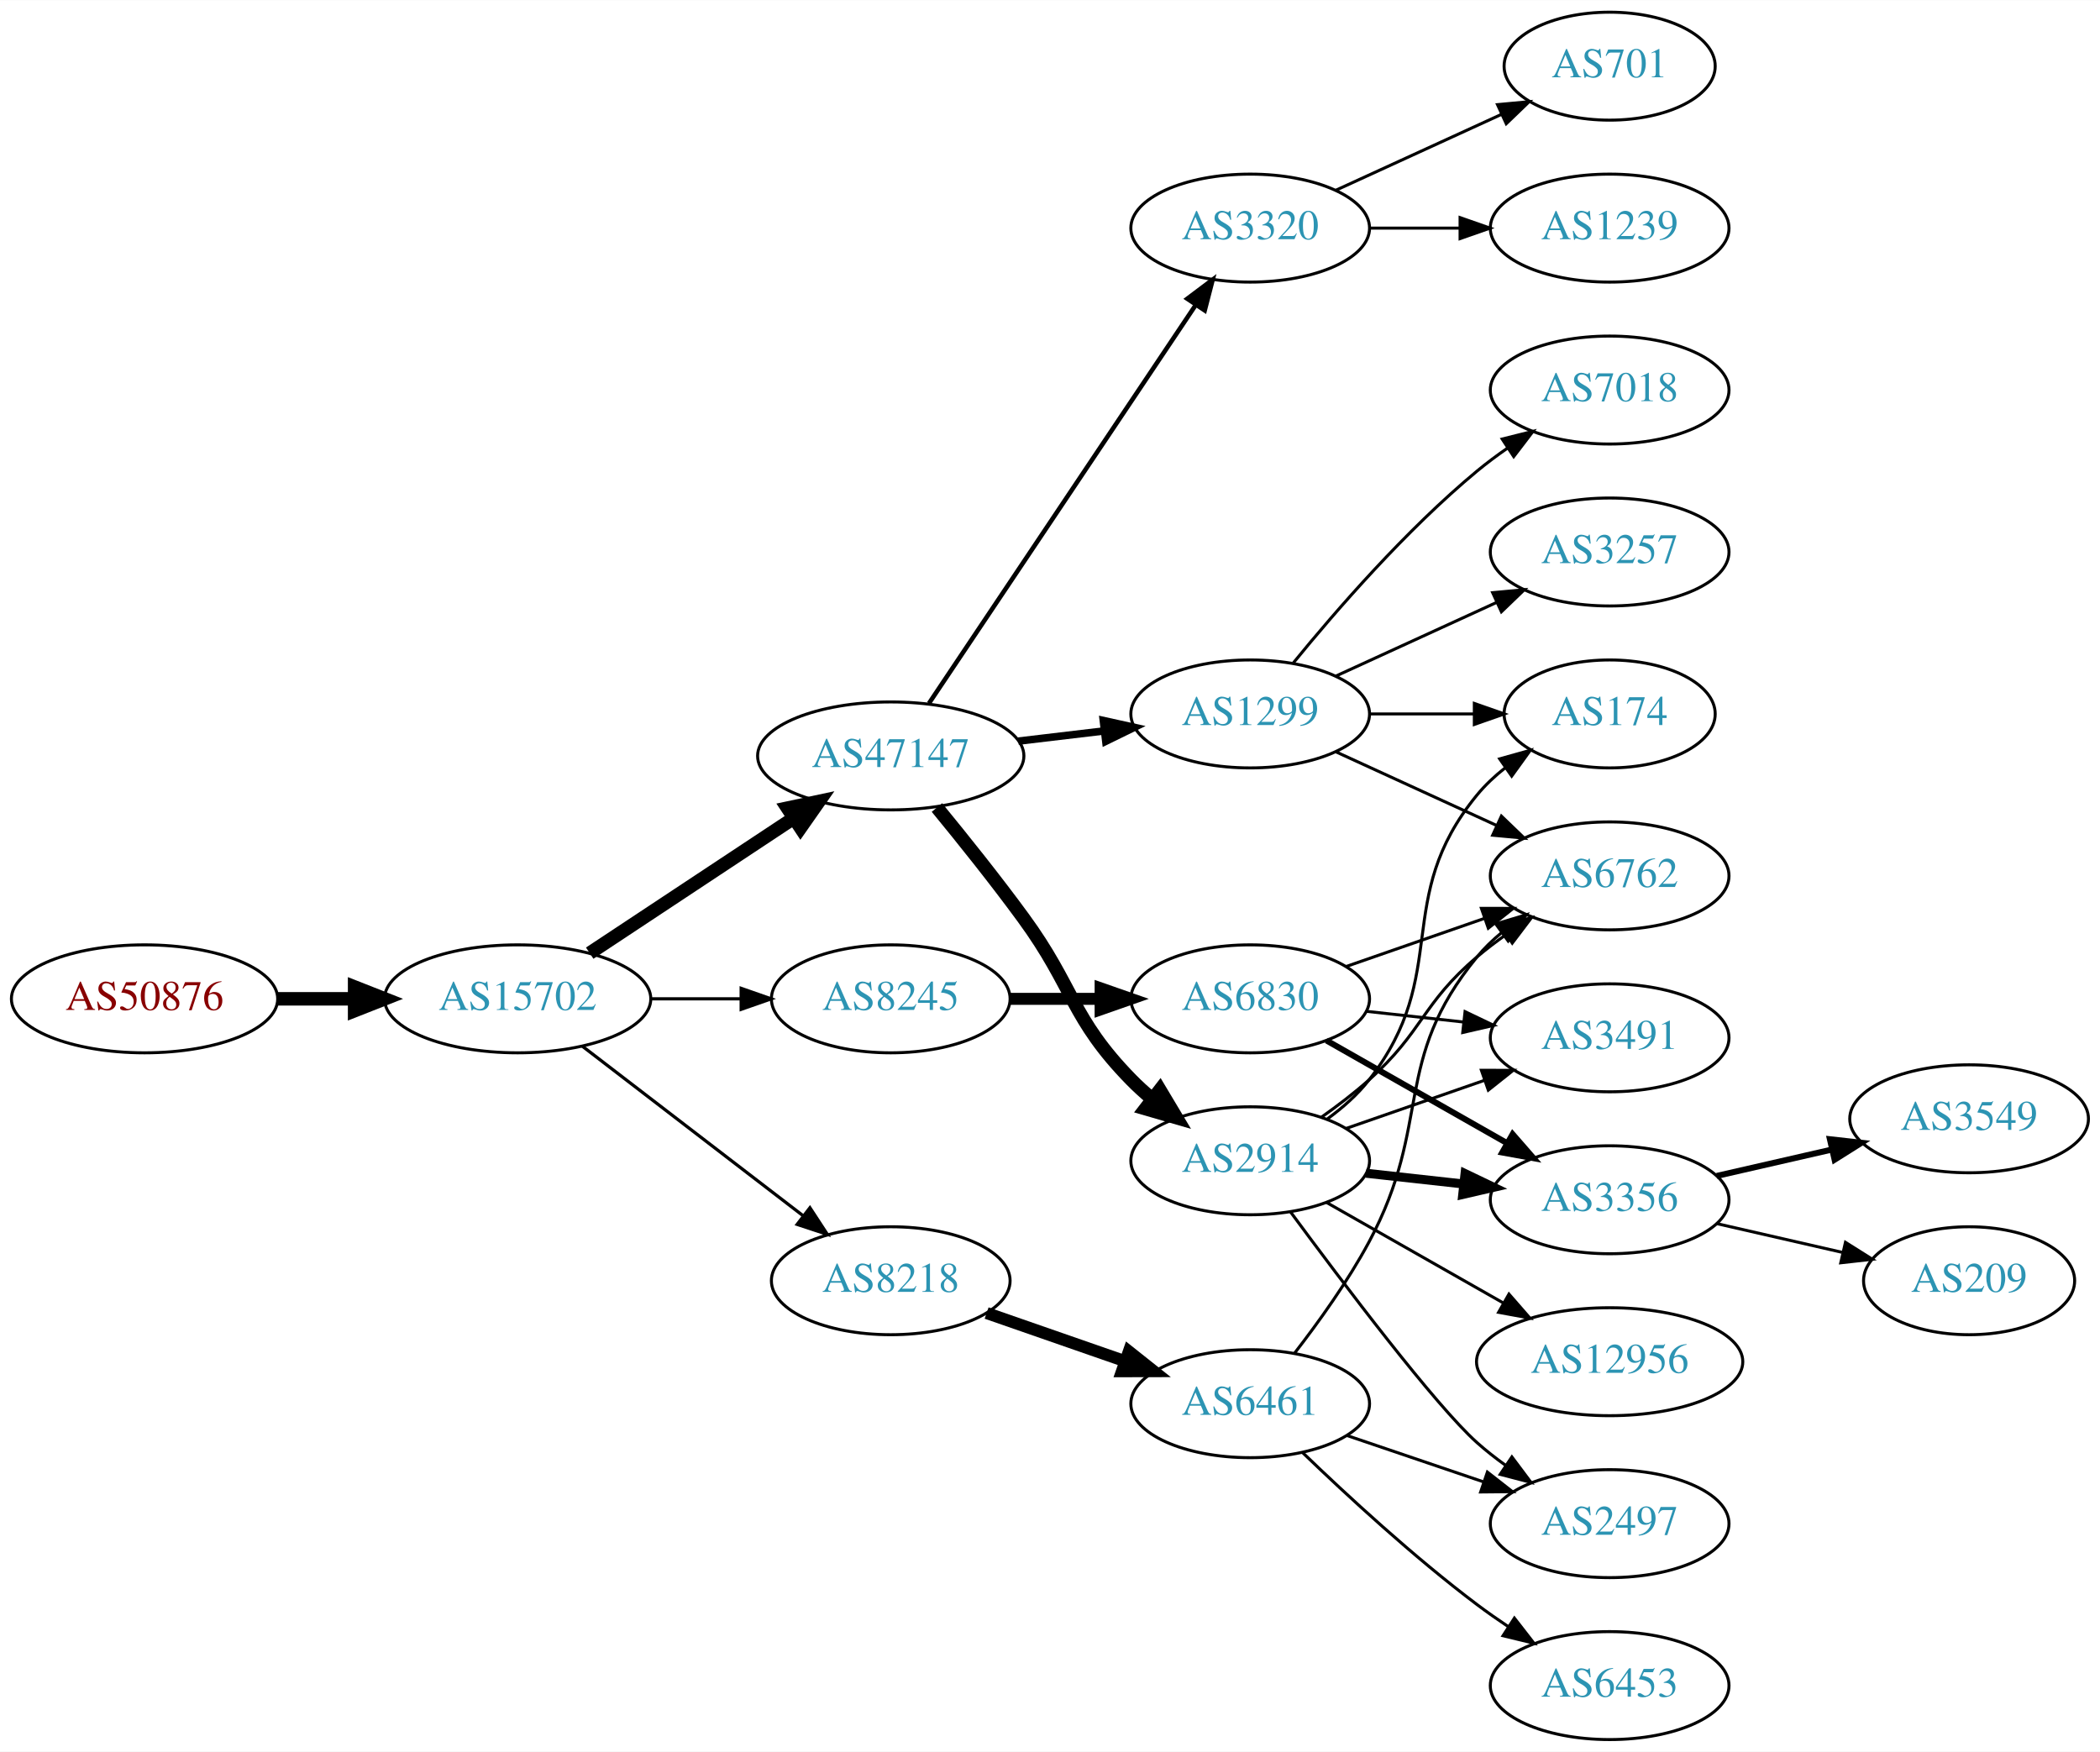
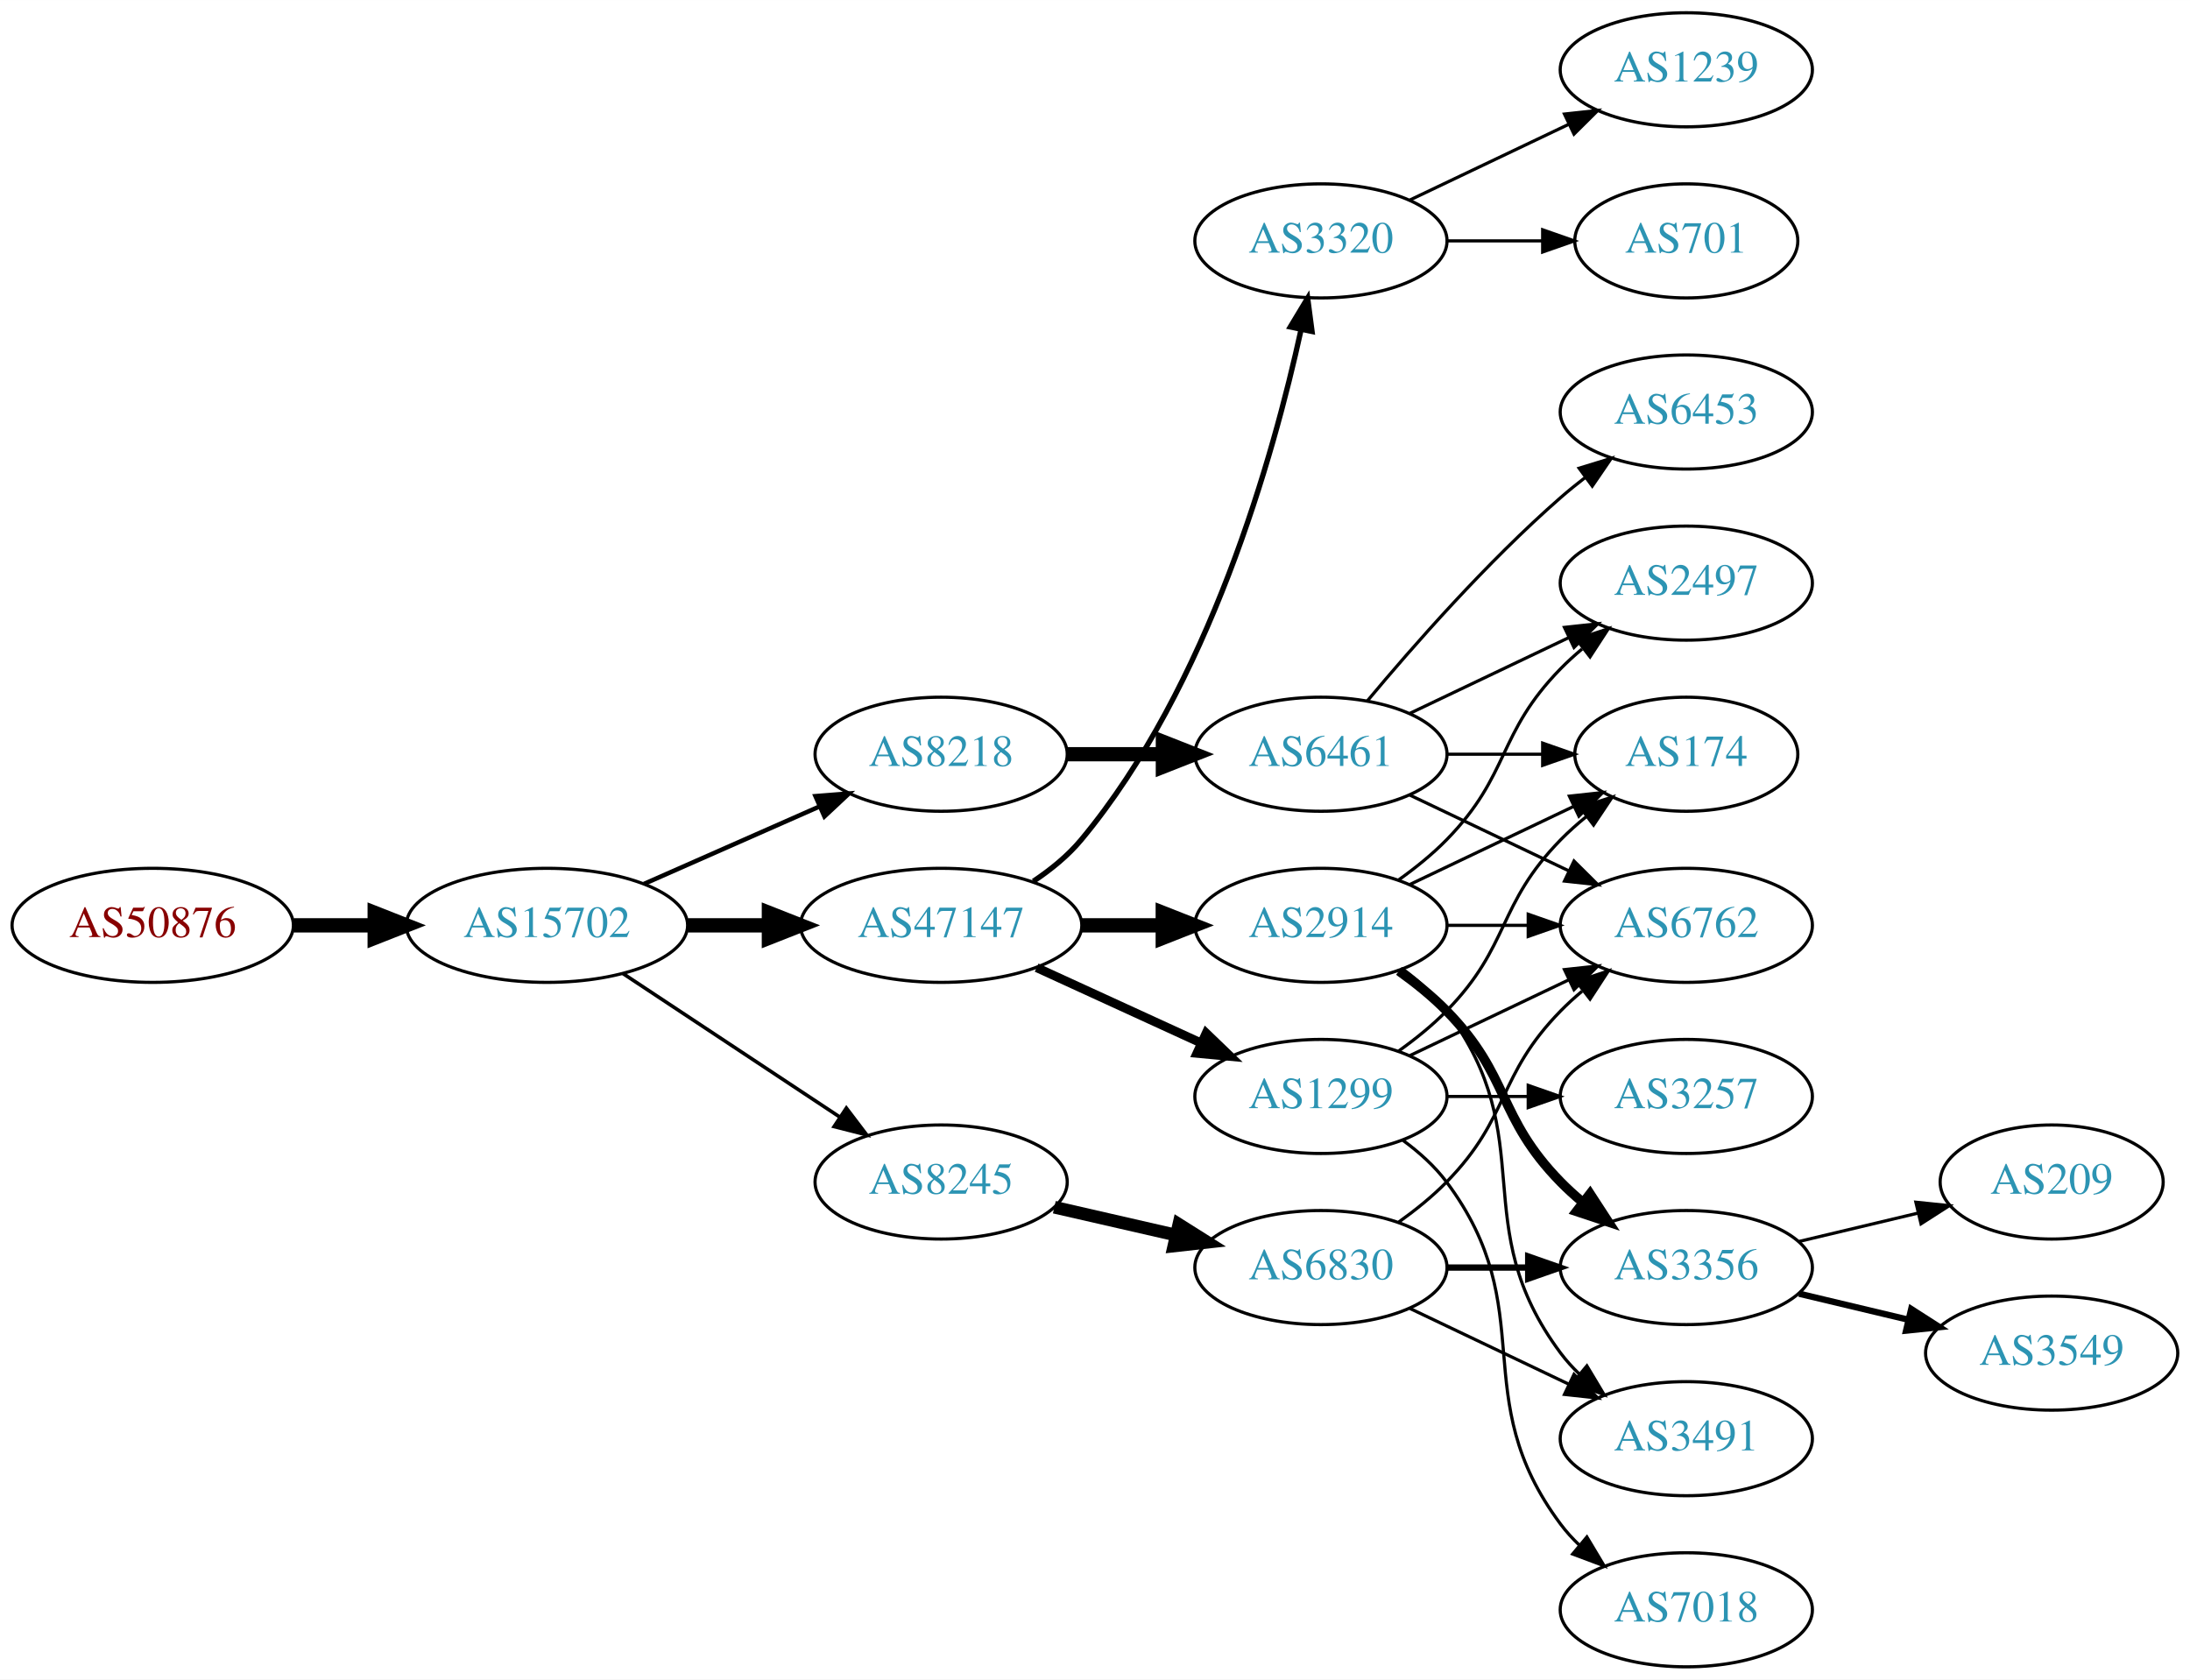
- <svg xmlns="http://www.w3.org/2000/svg" xmlns:xlink="http://www.w3.org/1999/xlink" width="700pt" height="584pt" viewBox="0.00 0.00 700.15 584.00">
-   <g id="graph0" class="graph" transform="scale(1 1) rotate(0) translate(4 580)">
-     <polygon fill="white" stroke="none" points="-4,4 -4,-580 696.155,-580 696.155,4 -4,4" />
+ <svg xmlns="http://www.w3.org/2000/svg" xmlns:xlink="http://www.w3.org/1999/xlink" width="691pt" height="530pt" viewBox="0.00 0.00 691.06 530.00">
+   <g id="graph0" class="graph" transform="scale(1 1) rotate(0) translate(4 526)">
+     <polygon fill="white" stroke="none" points="-4,4 -4,-526 687.055,-526 687.055,4 -4,4" />
    <g id="node1" class="node">
      <g id="a_node1">
        <a xlink:href="/asn/50876" xlink:title="AS50876 ~ Kopernikus IT Systems GmbH [AT]">
-           <ellipse fill="#ffffff" stroke="black" cx="44.196" cy="-247" rx="44.393" ry="18" />
-           <text text-anchor="middle" x="44.196" y="-243.3" font-family="Times,serif" font-size="14.00" fill="#880000">AS50876</text>
+           <ellipse fill="#ffffff" stroke="black" cx="44.196" cy="-234" rx="44.393" ry="18" />
+           <text text-anchor="middle" x="44.196" y="-230.3" font-family="Times,serif" font-size="14.00" fill="#880000">AS50876</text>
        </a>
      </g>
    </g>
    <g id="node2" class="node">
      <g id="a_node2">
        <a xlink:href="/asn/15702" xlink:title="AS15702 ~ Onstage Online GmbH [AT]">
-           <ellipse fill="#ffffff" stroke="black" cx="168.588" cy="-247" rx="44.393" ry="18" />
-           <text text-anchor="middle" x="168.588" y="-243.3" font-family="Times,serif" font-size="14.00" fill="#2c94b3">AS15702</text>
+           <ellipse fill="#ffffff" stroke="black" cx="168.588" cy="-234" rx="44.393" ry="18" />
+           <text text-anchor="middle" x="168.588" y="-230.3" font-family="Times,serif" font-size="14.00" fill="#2c94b3">AS15702</text>
        </a>
      </g>
    </g>
    <g id="edge1" class="edge">
-       <path fill="none" stroke="black" stroke-width="4.5" d="M88.692,-247C96.898,-247 105.569,-247 114.041,-247" />
-       <polygon fill="black" stroke="black" stroke-width="4.5" points="114.233,-250.938 124.233,-247 114.233,-243.063 114.233,-250.938" />
+       <path fill="none" stroke="black" stroke-width="4.5" d="M88.692,-234C96.898,-234 105.569,-234 114.041,-234" />
+       <polygon fill="black" stroke="black" stroke-width="4.5" points="114.233,-237.938 124.233,-234 114.233,-230.063 114.233,-237.938" />
    </g>
    <g id="node3" class="node">
      <g id="a_node3">
-         <a xlink:href="/asn/8245" xlink:title="AS8245 ~ Video-Broadcast GmbH [AT]">
-           <ellipse fill="#ffffff" stroke="black" cx="292.98" cy="-247" rx="39.794" ry="18" />
-           <text text-anchor="middle" x="292.98" y="-243.3" font-family="Times,serif" font-size="14.00" fill="#2c94b3">AS8245</text>
+         <a xlink:href="/asn/47147" xlink:title="AS47147 ~ ANEXIA Internetdienstleistungs GmbH [AT]">
+           <ellipse fill="#ffffff" stroke="black" cx="292.98" cy="-234" rx="44.393" ry="18" />
+           <text text-anchor="middle" x="292.98" y="-230.3" font-family="Times,serif" font-size="14.00" fill="#2c94b3">AS47147</text>
        </a>
      </g>
    </g>
    <g id="edge2" class="edge">
-       <path fill="none" stroke="black" stroke-width="1.059" d="M213.084,-247C222.773,-247 233.11,-247 243.002,-247" />
-       <polygon fill="black" stroke="black" stroke-width="1.059" points="243.105,-250.5 253.105,-247 243.105,-243.5 243.105,-250.5" />
+       <path fill="none" stroke="black" stroke-width="4.5" d="M213.084,-234C221.29,-234 229.961,-234 238.434,-234" />
+       <polygon fill="black" stroke="black" stroke-width="4.5" points="238.625,-237.938 248.625,-234 238.625,-230.063 238.625,-237.938" />
    </g>
    <g id="node4" class="node">
      <g id="a_node4">
-         <a xlink:href="/asn/47147" xlink:title="AS47147 ~ ANEXIA Internetdienstleistungs GmbH [AT]">
-           <ellipse fill="#ffffff" stroke="black" cx="292.98" cy="-328" rx="44.393" ry="18" />
-           <text text-anchor="middle" x="292.98" y="-324.3" font-family="Times,serif" font-size="14.00" fill="#2c94b3">AS47147</text>
+         <a xlink:href="/asn/8218" xlink:title="AS8218 ~ legacy Neotelecoms [FR]">
+           <ellipse fill="#ffffff" stroke="black" cx="292.98" cy="-288" rx="39.794" ry="18" />
+           <text text-anchor="middle" x="292.98" y="-284.3" font-family="Times,serif" font-size="14.00" fill="#2c94b3">AS8218</text>
        </a>
      </g>
    </g>
    <g id="edge3" class="edge">
-       <path fill="none" stroke="black" stroke-width="4.5" d="M192.609,-262.235C211.841,-274.963 239.449,-293.234 260.686,-307.289" />
-       <polygon fill="black" stroke="black" stroke-width="4.5" points="258.55,-310.597 269.063,-312.833 262.897,-304.03 258.55,-310.597" />
+       <path fill="none" stroke="black" stroke-width="1.406" d="M199.216,-247.072C215.81,-254.393 236.67,-263.597 254.403,-271.421" />
+       <polygon fill="black" stroke="black" stroke-width="1.406" points="253.325,-274.77 263.887,-275.605 256.151,-268.366 253.325,-274.77" />
    </g>
    <g id="node5" class="node">
      <g id="a_node5">
-         <a xlink:href="/asn/8218" xlink:title="AS8218 ~ legacy Neotelecoms [FR]">
+         <a xlink:href="/asn/8245" xlink:title="AS8245 ~ Video-Broadcast GmbH [AT]">
          <ellipse fill="#ffffff" stroke="black" cx="292.98" cy="-153" rx="39.794" ry="18" />
-           <text text-anchor="middle" x="292.98" y="-149.3" font-family="Times,serif" font-size="14.00" fill="#2c94b3">AS8218</text>
+           <text text-anchor="middle" x="292.98" y="-149.3" font-family="Times,serif" font-size="14.00" fill="#2c94b3">AS8245</text>
        </a>
      </g>
    </g>
    <g id="edge4" class="edge">
-       <path fill="none" stroke="black" stroke-width="1.059" d="M190.074,-231.267C210.228,-215.788 241.164,-192.028 263.665,-174.747" />
-       <polygon fill="black" stroke="black" stroke-width="1.059" points="266.036,-177.339 271.835,-168.472 261.772,-171.787 266.036,-177.339" />
+       <path fill="none" stroke="black" stroke-width="1.125" d="M192.609,-218.765C211.963,-205.956 239.798,-187.534 261.088,-173.445" />
+       <polygon fill="black" stroke="black" stroke-width="1.125" points="263.069,-176.331 269.476,-167.893 259.205,-170.494 263.069,-176.331" />
    </g>
    <g id="node6" class="node">
      <g id="a_node6">
+         <a xlink:href="/asn/2914" xlink:title="AS2914 ~ NTT America, Inc. [US]">
+           <ellipse fill="#ffffff" stroke="black" cx="412.823" cy="-234" rx="39.794" ry="18" />
+           <text text-anchor="middle" x="412.823" y="-230.3" font-family="Times,serif" font-size="14.00" fill="#2c94b3">AS2914</text>
+         </a>
+       </g>
+     </g>
+     <g id="edge5" class="edge">
+       <path fill="none" stroke="black" stroke-width="4.5" d="M337.191,-234C345.504,-234 354.267,-234 362.749,-234" />
+       <polygon fill="black" stroke="black" stroke-width="4.5" points="362.908,-237.938 372.908,-234 362.908,-230.063 362.908,-237.938" />
+     </g>
+     <g id="node7" class="node">
+       <g id="a_node7">
+         <a xlink:href="/asn/1299" xlink:title="AS1299 ~ Telia Carrier [EU]">
+           <ellipse fill="#ffffff" stroke="black" cx="412.823" cy="-180" rx="39.794" ry="18" />
+           <text text-anchor="middle" x="412.823" y="-176.3" font-family="Times,serif" font-size="14.00" fill="#2c94b3">AS1299</text>
+         </a>
+       </g>
+     </g>
+     <g id="edge6" class="edge">
+       <path fill="none" stroke="black" stroke-width="2.812" d="M323.11,-220.652C338.721,-213.498 358.119,-204.609 374.791,-196.97" />
+       <polygon fill="black" stroke="black" stroke-width="2.812" points="376.61,-199.986 384.243,-192.638 373.694,-193.622 376.61,-199.986" />
+     </g>
+     <g id="node8" class="node">
+       <g id="a_node8">
+         <a xlink:href="/asn/3320" xlink:title="AS3320 ~ DTAG [DE]">
+           <ellipse fill="#ffffff" stroke="black" cx="412.823" cy="-450" rx="39.794" ry="18" />
+           <text text-anchor="middle" x="412.823" y="-446.3" font-family="Times,serif" font-size="14.00" fill="#2c94b3">AS3320</text>
+         </a>
+       </g>
+     </g>
+     <g id="edge7" class="edge">
+       <path fill="none" stroke="black" stroke-width="1.688" d="M322.087,-247.909C327.614,-251.592 332.99,-255.97 337.176,-261 377.49,-309.434 397.888,-382.293 406.536,-421.913" />
+       <polygon fill="black" stroke="black" stroke-width="1.688" points="403.156,-422.852 408.624,-431.927 410.009,-421.423 403.156,-422.852" />
+     </g>
+     <g id="node9" class="node">
+       <g id="a_node9">
+         <a xlink:href="/asn/6461" xlink:title="AS6461 ~ Zayo Bandwidth [US]">
+           <ellipse fill="#ffffff" stroke="black" cx="412.823" cy="-288" rx="39.794" ry="18" />
+           <text text-anchor="middle" x="412.823" y="-284.3" font-family="Times,serif" font-size="14.00" fill="#2c94b3">AS6461</text>
+         </a>
+       </g>
+     </g>
+     <g id="edge8" class="edge">
+       <path fill="none" stroke="black" stroke-width="4.5" d="M332.893,-288C342.446,-288 352.796,-288 362.759,-288" />
+       <polygon fill="black" stroke="black" stroke-width="4.5" points="362.951,-291.938 372.951,-288 362.951,-284.063 362.951,-291.938" />
+     </g>
+     <g id="node14" class="node">
+       <g id="a_node14">
        <a xlink:href="/asn/6830" xlink:title="AS6830 ~ LGI-UPC [AT]">
-           <ellipse fill="#ffffff" stroke="black" cx="412.823" cy="-247" rx="39.794" ry="18" />
-           <text text-anchor="middle" x="412.823" y="-243.3" font-family="Times,serif" font-size="14.00" fill="#2c94b3">AS6830</text>
-         </a>
-       </g>
-     </g>
-     <g id="edge5" class="edge">
-       <path fill="none" stroke="black" stroke-width="4" d="M332.893,-247C342.446,-247 352.796,-247 362.759,-247" />
-       <polygon fill="black" stroke="black" stroke-width="4" points="362.951,-250.5 372.951,-247 362.951,-243.5 362.951,-250.5" />
+           <ellipse fill="#ffffff" stroke="black" cx="412.823" cy="-126" rx="39.794" ry="18" />
+           <text text-anchor="middle" x="412.823" y="-122.3" font-family="Times,serif" font-size="14.00" fill="#2c94b3">AS6830</text>
+         </a>
+       </g>
+     </g>
+     <g id="edge13" class="edge">
+       <path fill="none" stroke="black" stroke-width="4" d="M328.7,-145.045C340.7,-142.296 354.32,-139.175 367.013,-136.267" />
+       <polygon fill="black" stroke="black" stroke-width="4" points="367.979,-139.636 376.945,-133.991 366.415,-132.813 367.979,-139.636" />
+     </g>
+     <g id="node10" class="node">
+       <g id="a_node10">
+         <a xlink:href="/asn/2497" xlink:title="AS2497 ~ Internet Initiative Japan Inc. [JP]">
+           <ellipse fill="#ffffff" stroke="black" cx="528.116" cy="-342" rx="39.794" ry="18" />
+           <text text-anchor="middle" x="528.116" y="-338.3" font-family="Times,serif" font-size="14.00" fill="#2c94b3">AS2497</text>
+         </a>
+       </g>
+     </g>
+     <g id="edge25" class="edge">
+       <path fill="none" stroke="black" d="M437.417,-248.389C442.673,-252.148 448.005,-256.437 452.469,-261 472.642,-281.617 468.297,-294.383 488.469,-315 490.562,-317.139 492.846,-319.218 495.222,-321.21" />
+       <polygon fill="black" stroke="black" points="493.466,-324.275 503.522,-327.611 497.741,-318.732 493.466,-324.275" />
+     </g>
+     <g id="node11" class="node">
+       <g id="a_node11">
+         <a xlink:href="/asn/174" xlink:title="AS174 ~ Cogent Communications [US]">
+           <ellipse fill="#ffffff" stroke="black" cx="528.116" cy="-288" rx="35.194" ry="18" />
+           <text text-anchor="middle" x="528.116" y="-284.3" font-family="Times,serif" font-size="14.00" fill="#2c94b3">AS174</text>
+         </a>
+       </g>
+     </g>
+     <g id="edge24" class="edge">
+       <path fill="none" stroke="black" d="M440.959,-246.934C456.391,-254.29 475.877,-263.577 492.412,-271.459" />
+       <polygon fill="black" stroke="black" points="491.221,-274.768 501.754,-275.911 494.232,-268.449 491.221,-274.768" />
    </g>
    <g id="node12" class="node">
      <g id="a_node12">
-         <a xlink:href="/asn/2914" xlink:title="AS2914 ~ NTT America, Inc. [US]">
-           <ellipse fill="#ffffff" stroke="black" cx="412.823" cy="-193" rx="39.794" ry="18" />
-           <text text-anchor="middle" x="412.823" y="-189.3" font-family="Times,serif" font-size="14.00" fill="#2c94b3">AS2914</text>
-         </a>
-       </g>
-     </g>
-     <g id="edge11" class="edge">
-       <path fill="none" stroke="black" stroke-width="4.5" d="M308.378,-310.789C316.969,-300.327 327.965,-286.599 337.176,-274 354.201,-250.716 353.004,-240.617 373.176,-220 375.269,-217.861 377.553,-215.782 379.929,-213.79" />
-       <polygon fill="black" stroke="black" stroke-width="4.5" points="382.715,-216.614 388.229,-207.389 377.906,-210.379 382.715,-216.614" />
-     </g>
-     <g id="node13" class="node">
-       <g id="a_node13">
-         <a xlink:href="/asn/3320" xlink:title="AS3320 ~ DTAG [DE]">
-           <ellipse fill="#ffffff" stroke="black" cx="412.823" cy="-504" rx="39.794" ry="18" />
-           <text text-anchor="middle" x="412.823" y="-500.3" font-family="Times,serif" font-size="14.00" fill="#2c94b3">AS3320</text>
-         </a>
-       </g>
-     </g>
-     <g id="edge12" class="edge">
-       <path fill="none" stroke="black" stroke-width="1.5" d="M305.71,-345.519C326.587,-376.699 370.275,-441.948 394.579,-478.245" />
-       <polygon fill="black" stroke="black" stroke-width="1.5" points="391.842,-480.449 400.314,-486.811 397.659,-476.555 391.842,-480.449" />
-     </g>
-     <g id="node14" class="node">
-       <g id="a_node14">
-         <a xlink:href="/asn/1299" xlink:title="AS1299 ~ Telia Carrier [EU]">
-           <ellipse fill="#ffffff" stroke="black" cx="412.823" cy="-342" rx="39.794" ry="18" />
-           <text text-anchor="middle" x="412.823" y="-338.3" font-family="Times,serif" font-size="14.00" fill="#2c94b3">AS1299</text>
-         </a>
-       </g>
-     </g>
-     <g id="edge13" class="edge">
-       <path fill="none" stroke="black" stroke-width="2.5" d="M335.527,-332.936C344.773,-334.034 354.646,-335.207 364.118,-336.332" />
-       <polygon fill="black" stroke="black" stroke-width="2.5" points="363.846,-339.825 374.189,-337.529 364.672,-332.874 363.846,-339.825" />
-     </g>
-     <g id="node20" class="node">
-       <g id="a_node20">
-         <a xlink:href="/asn/6461" xlink:title="AS6461 ~ Zayo Bandwidth [US]">
-           <ellipse fill="#ffffff" stroke="black" cx="412.823" cy="-112" rx="39.794" ry="18" />
-           <text text-anchor="middle" x="412.823" y="-108.3" font-family="Times,serif" font-size="14.00" fill="#2c94b3">AS6461</text>
-         </a>
-       </g>
-     </g>
-     <g id="edge22" class="edge">
-       <path fill="none" stroke="black" stroke-width="4" d="M324.942,-142.228C339.039,-137.323 355.915,-131.452 371.029,-126.193" />
-       <polygon fill="black" stroke="black" stroke-width="4" points="372.364,-129.434 380.659,-122.843 370.064,-122.823 372.364,-129.434" />
-     </g>
-     <g id="node7" class="node">
-       <g id="a_node7">
        <a xlink:href="/asn/6762" xlink:title="AS6762 ~ TELECOM ITALIA SPARKLE S.p.A. [IT]">
-           <ellipse fill="#ffffff" stroke="black" cx="532.666" cy="-288" rx="39.794" ry="18" />
-           <text text-anchor="middle" x="532.666" y="-284.3" font-family="Times,serif" font-size="14.00" fill="#2c94b3">AS6762</text>
-         </a>
-       </g>
-     </g>
-     <g id="edge6" class="edge">
-       <path fill="none" stroke="black" d="M444.785,-257.772C458.881,-262.677 475.758,-268.548 490.871,-273.807" />
-       <polygon fill="black" stroke="black" points="489.907,-277.177 500.501,-277.157 492.207,-270.566 489.907,-277.177" />
-     </g>
-     <g id="node8" class="node">
-       <g id="a_node8">
-         <a xlink:href="/asn/3356" xlink:title="AS3356 ~ Level 3 Parent, LLC [US]">
-           <ellipse fill="#ffffff" stroke="black" cx="532.666" cy="-180" rx="39.794" ry="18" />
-           <text text-anchor="middle" x="532.666" y="-176.3" font-family="Times,serif" font-size="14.00" fill="#2c94b3">AS3356</text>
-         </a>
-       </g>
-     </g>
-     <g id="edge7" class="edge">
-       <path fill="none" stroke="black" stroke-width="2" d="M438.24,-233.118C455.7,-223.191 479.4,-209.716 498.561,-198.822" />
-       <polygon fill="black" stroke="black" stroke-width="2" points="500.316,-201.85 507.28,-193.865 496.857,-195.765 500.316,-201.85" />
-     </g>
-     <g id="node9" class="node">
-       <g id="a_node9">
-         <a xlink:href="/asn/3491" xlink:title="AS3491 ~ PCCW Global, Inc. [US]">
-           <ellipse fill="#ffffff" stroke="black" cx="532.666" cy="-234" rx="39.794" ry="18" />
-           <text text-anchor="middle" x="532.666" y="-230.3" font-family="Times,serif" font-size="14.00" fill="#2c94b3">AS3491</text>
-         </a>
-       </g>
-     </g>
-     <g id="edge8" class="edge">
-       <path fill="none" stroke="black" d="M451.433,-242.851C461.744,-241.713 473.062,-240.465 483.862,-239.274" />
-       <polygon fill="black" stroke="black" points="484.453,-242.73 494.009,-238.154 483.685,-235.772 484.453,-242.73" />
-     </g>
-     <g id="node10" class="node">
-       <g id="a_node10">
-         <a xlink:href="/asn/3549" xlink:title="AS3549 ~ Level 3 Parent, LLC [US]">
-           <ellipse fill="#ffffff" stroke="black" cx="652.508" cy="-207" rx="39.794" ry="18" />
-           <text text-anchor="middle" x="652.508" y="-203.3" font-family="Times,serif" font-size="14.00" fill="#2c94b3">AS3549</text>
-         </a>
-       </g>
-     </g>
-     <g id="edge9" class="edge">
-       <path fill="none" stroke="black" stroke-width="2" d="M568.385,-187.955C580.385,-190.704 594.006,-193.825 606.698,-196.733" />
-       <polygon fill="black" stroke="black" stroke-width="2" points="606.101,-200.187 616.63,-199.009 607.664,-193.364 606.101,-200.187" />
-     </g>
-     <g id="node11" class="node">
-       <g id="a_node11">
-         <a xlink:href="/asn/209" xlink:title="AS209 ~ CenturyLink Communications, LLC [US]">
-           <ellipse fill="#ffffff" stroke="black" cx="652.508" cy="-153" rx="35.194" ry="18" />
-           <text text-anchor="middle" x="652.508" y="-149.3" font-family="Times,serif" font-size="14.00" fill="#2c94b3">AS209</text>
-         </a>
-       </g>
-     </g>
-     <g id="edge10" class="edge">
-       <path fill="none" stroke="black" d="M568.385,-172.045C581.477,-169.045 596.499,-165.604 610.14,-162.478" />
-       <polygon fill="black" stroke="black" points="611.282,-165.807 620.247,-160.162 609.718,-158.984 611.282,-165.807" />
-     </g>
-     <g id="edge19" class="edge">
-       <path fill="none" stroke="black" d="M436.588,-207.546C441.987,-211.359 447.59,-215.633 452.469,-220 470.539,-236.172 469.992,-245.296 488.469,-261 491.491,-263.568 494.78,-266.065 498.149,-268.437" />
-       <polygon fill="black" stroke="black" points="496.319,-271.423 506.584,-274.045 500.194,-265.594 496.319,-271.423" />
-     </g>
-     <g id="edge14" class="edge">
-       <path fill="none" stroke="black" stroke-width="3" d="M451.433,-188.851C461.744,-187.713 473.062,-186.465 483.862,-185.274" />
-       <polygon fill="black" stroke="black" stroke-width="3" points="484.453,-188.73 494.009,-184.154 483.685,-181.772 484.453,-188.73" />
-     </g>
-     <g id="edge16" class="edge">
-       <path fill="none" stroke="black" d="M444.785,-203.772C458.881,-208.677 475.758,-214.548 490.871,-219.807" />
-       <polygon fill="black" stroke="black" points="489.907,-223.177 500.501,-223.157 492.207,-216.566 489.907,-223.177" />
+           <ellipse fill="#ffffff" stroke="black" cx="528.116" cy="-234" rx="39.794" ry="18" />
+           <text text-anchor="middle" x="528.116" y="-230.3" font-family="Times,serif" font-size="14.00" fill="#2c94b3">AS6762</text>
+         </a>
+       </g>
+     </g>
+     <g id="edge26" class="edge">
+       <path fill="none" stroke="black" d="M452.495,-234C460.698,-234 469.462,-234 477.994,-234" />
+       <polygon fill="black" stroke="black" points="478.233,-237.5 488.233,-234 478.233,-230.5 478.233,-237.5" />
    </g>
    <g id="node15" class="node">
      <g id="a_node15">
-         <a xlink:href="/asn/2497" xlink:title="AS2497 ~ Internet Initiative Japan Inc. [JP]">
-           <ellipse fill="#ffffff" stroke="black" cx="532.666" cy="-72" rx="39.794" ry="18" />
-           <text text-anchor="middle" x="532.666" y="-68.3" font-family="Times,serif" font-size="14.00" fill="#2c94b3">AS2497</text>
-         </a>
-       </g>
-     </g>
-     <g id="edge15" class="edge">
-       <path fill="none" stroke="black" d="M426.245,-175.976C443.607,-152.432 474.561,-111.426 488.469,-99 491.427,-96.358 494.674,-93.813 498.018,-91.412" />
-       <polygon fill="black" stroke="black" points="500.071,-94.249 506.421,-85.768 496.168,-88.438 500.071,-94.249" />
+         <a xlink:href="/asn/3356" xlink:title="AS3356 ~ Level 3 Parent, LLC [US]">
+           <ellipse fill="#ffffff" stroke="black" cx="528.116" cy="-126" rx="39.794" ry="18" />
+           <text text-anchor="middle" x="528.116" y="-122.3" font-family="Times,serif" font-size="14.00" fill="#2c94b3">AS3356</text>
+         </a>
+       </g>
+     </g>
+     <g id="edge23" class="edge">
+       <path fill="none" stroke="black" stroke-width="3" d="M437.417,-219.611C442.673,-215.852 448.005,-211.563 452.469,-207 472.642,-186.383 468.297,-173.617 488.469,-153 490.562,-150.861 492.846,-148.782 495.222,-146.79" />
+       <polygon fill="black" stroke="black" stroke-width="3" points="497.741,-149.268 503.522,-140.389 493.466,-143.725 497.741,-149.268" />
    </g>
    <g id="node16" class="node">
      <g id="a_node16">
-         <a xlink:href="/asn/12956" xlink:title="AS12956 ~ TELXIUS [ES]">
-           <ellipse fill="#ffffff" stroke="black" cx="532.666" cy="-126" rx="44.393" ry="18" />
-           <text text-anchor="middle" x="532.666" y="-122.3" font-family="Times,serif" font-size="14.00" fill="#2c94b3">AS12956</text>
-         </a>
-       </g>
+         <a xlink:href="/asn/3491" xlink:title="AS3491 ~ PCCW Global, Inc. [US]">
+           <ellipse fill="#ffffff" stroke="black" cx="528.116" cy="-72" rx="39.794" ry="18" />
+           <text text-anchor="middle" x="528.116" y="-68.3" font-family="Times,serif" font-size="14.00" fill="#2c94b3">AS3491</text>
+         </a>
+       </g>
+     </g>
+     <g id="edge27" class="edge">
+       <path fill="none" stroke="black" d="M438.754,-220.118C443.83,-216.389 448.748,-211.984 452.469,-207 482.741,-166.458 458.198,-139.542 488.469,-99 490.214,-96.664 492.221,-94.455 494.385,-92.383" />
+       <polygon fill="black" stroke="black" points="496.744,-94.973 502.185,-85.882 492.262,-89.595 496.744,-94.973" />
+     </g>
+     <g id="edge20" class="edge">
+       <path fill="none" stroke="black" d="M437.417,-194.389C442.673,-198.148 448.005,-202.437 452.469,-207 472.642,-227.617 468.297,-240.383 488.469,-261 490.949,-263.534 493.695,-265.983 496.548,-268.304" />
+       <polygon fill="black" stroke="black" points="494.639,-271.248 504.733,-274.468 498.85,-265.657 494.639,-271.248" />
    </g>
    <g id="edge17" class="edge">
-       <path fill="none" stroke="black" d="M438.24,-179.118C455.273,-169.433 478.246,-156.372 497.148,-145.625" />
-       <polygon fill="black" stroke="black" points="499.094,-148.545 506.057,-140.56 495.634,-142.46 499.094,-148.545" />
+       <path fill="none" stroke="black" d="M440.959,-192.934C455.953,-200.081 474.774,-209.052 490.998,-216.785" />
+       <polygon fill="black" stroke="black" points="489.668,-220.028 500.201,-221.171 492.68,-213.709 489.668,-220.028" />
    </g>
    <g id="node17" class="node">
      <g id="a_node17">
-         <a xlink:href="/asn/174" xlink:title="AS174 ~ Cogent Communications [US]">
-           <ellipse fill="#ffffff" stroke="black" cx="532.666" cy="-342" rx="35.194" ry="18" />
-           <text text-anchor="middle" x="532.666" y="-338.3" font-family="Times,serif" font-size="14.00" fill="#2c94b3">AS174</text>
+         <a xlink:href="/asn/3257" xlink:title="AS3257 ~ GTT [DE]">
+           <ellipse fill="#ffffff" stroke="black" cx="528.116" cy="-180" rx="39.794" ry="18" />
+           <text text-anchor="middle" x="528.116" y="-176.3" font-family="Times,serif" font-size="14.00" fill="#2c94b3">AS3257</text>
        </a>
      </g>
    </g>
    <g id="edge18" class="edge">
-       <path fill="none" stroke="black" d="M438.605,-206.995C443.689,-210.719 448.648,-215.092 452.469,-220 480.21,-255.625 459.826,-280.096 488.469,-315 491.183,-318.307 494.414,-321.329 497.869,-324.054" />
-       <polygon fill="black" stroke="black" points="495.999,-327.017 506.202,-329.872 500.006,-321.277 495.999,-327.017" />
+       <path fill="none" stroke="black" d="M452.495,-180C460.698,-180 469.462,-180 477.994,-180" />
+       <polygon fill="black" stroke="black" points="478.233,-183.5 488.233,-180 478.233,-176.5 478.233,-183.5" />
    </g>
    <g id="node18" class="node">
      <g id="a_node18">
-         <a xlink:href="/asn/1239" xlink:title="AS1239 ~ Sprint [US]">
-           <ellipse fill="#ffffff" stroke="black" cx="532.666" cy="-504" rx="39.794" ry="18" />
-           <text text-anchor="middle" x="532.666" y="-500.3" font-family="Times,serif" font-size="14.00" fill="#2c94b3">AS1239</text>
-         </a>
-       </g>
-     </g>
-     <g id="edge20" class="edge">
-       <path fill="none" stroke="black" d="M452.736,-504C462.289,-504 472.639,-504 482.601,-504" />
-       <polygon fill="black" stroke="black" points="482.794,-507.5 492.794,-504 482.794,-500.5 482.794,-507.5" />
+         <a xlink:href="/asn/7018" xlink:title="AS7018 ~ AT&amp;T Services, Inc. [US]">
+           <ellipse fill="#ffffff" stroke="black" cx="528.116" cy="-18" rx="39.794" ry="18" />
+           <text text-anchor="middle" x="528.116" y="-14.3" font-family="Times,serif" font-size="14.00" fill="#2c94b3">AS7018</text>
+         </a>
+       </g>
+     </g>
+     <g id="edge19" class="edge">
+       <path fill="none" stroke="black" d="M438.754,-166.118C443.83,-162.389 448.748,-157.984 452.469,-153 482.741,-112.458 458.198,-85.542 488.469,-45 490.214,-42.664 492.221,-40.455 494.385,-38.383" />
+       <polygon fill="black" stroke="black" points="496.744,-40.973 502.185,-31.882 492.262,-35.595 496.744,-40.973" />
    </g>
    <g id="node19" class="node">
      <g id="a_node19">
        <a xlink:href="/asn/701" xlink:title="AS701 ~ UUNET [US]">
-           <ellipse fill="#ffffff" stroke="black" cx="532.666" cy="-558" rx="35.194" ry="18" />
-           <text text-anchor="middle" x="532.666" y="-554.3" font-family="Times,serif" font-size="14.00" fill="#2c94b3">AS701</text>
+           <ellipse fill="#ffffff" stroke="black" cx="528.116" cy="-450" rx="35.194" ry="18" />
+           <text text-anchor="middle" x="528.116" y="-446.3" font-family="Times,serif" font-size="14.00" fill="#2c94b3">AS701</text>
        </a>
      </g>
    </g>
    <g id="edge21" class="edge">
-       <path fill="none" stroke="black" d="M441.452,-516.661C457.868,-524.183 478.85,-533.798 496.446,-541.861" />
-       <polygon fill="black" stroke="black" points="495.275,-545.174 505.824,-546.158 498.191,-538.811 495.275,-545.174" />
-     </g>
-     <g id="edge29" class="edge">
-       <path fill="none" stroke="black" d="M441.452,-329.339C457.409,-322.027 477.679,-312.739 494.962,-304.819" />
-       <polygon fill="black" stroke="black" points="496.577,-307.929 504.21,-300.581 493.661,-301.565 496.577,-307.929" />
-     </g>
-     <g id="edge26" class="edge">
-       <path fill="none" stroke="black" d="M452.736,-342C463.822,-342 475.982,-342 487.364,-342" />
-       <polygon fill="black" stroke="black" points="487.546,-345.5 497.546,-342 487.546,-338.5 487.546,-345.5" />
+       <path fill="none" stroke="black" d="M452.495,-450C462.201,-450 472.691,-450 482.654,-450" />
+       <polygon fill="black" stroke="black" points="482.79,-453.5 492.79,-450 482.79,-446.5 482.79,-453.5" />
+     </g>
+     <g id="node20" class="node">
+       <g id="a_node20">
+         <a xlink:href="/asn/1239" xlink:title="AS1239 ~ Sprint [US]">
+           <ellipse fill="#ffffff" stroke="black" cx="528.116" cy="-504" rx="39.794" ry="18" />
+           <text text-anchor="middle" x="528.116" y="-500.3" font-family="Times,serif" font-size="14.00" fill="#2c94b3">AS1239</text>
+         </a>
+       </g>
+     </g>
+     <g id="edge22" class="edge">
+       <path fill="none" stroke="black" d="M440.959,-462.934C455.953,-470.081 474.774,-479.052 490.998,-486.785" />
+       <polygon fill="black" stroke="black" points="489.668,-490.028 500.201,-491.171 492.68,-483.709 489.668,-490.028" />
+     </g>
+     <g id="edge9" class="edge">
+       <path fill="none" stroke="black" d="M440.959,-300.934C455.953,-308.081 474.774,-317.052 490.998,-324.785" />
+       <polygon fill="black" stroke="black" points="489.668,-328.028 500.201,-329.171 492.68,-321.709 489.668,-328.028" />
+     </g>
+     <g id="edge10" class="edge">
+       <path fill="none" stroke="black" d="M452.495,-288C462.201,-288 472.691,-288 482.654,-288" />
+       <polygon fill="black" stroke="black" points="482.79,-291.5 492.79,-288 482.79,-284.5 482.79,-291.5" />
+     </g>
+     <g id="edge11" class="edge">
+       <path fill="none" stroke="black" d="M440.959,-275.066C455.953,-267.919 474.774,-258.948 490.998,-251.215" />
+       <polygon fill="black" stroke="black" points="492.68,-254.291 500.201,-246.829 489.668,-247.972 492.68,-254.291" />
+     </g>
+     <g id="node13" class="node">
+       <g id="a_node13">
+         <a xlink:href="/asn/6453" xlink:title="AS6453 ~ TATA COMMUNICATIONS (AMERICA) INC [US]">
+           <ellipse fill="#ffffff" stroke="black" cx="528.116" cy="-396" rx="39.794" ry="18" />
+           <text text-anchor="middle" x="528.116" y="-392.3" font-family="Times,serif" font-size="14.00" fill="#2c94b3">AS6453</text>
+         </a>
+       </g>
+     </g>
+     <g id="edge12" class="edge">
+       <path fill="none" stroke="black" d="M427.453,-304.817C441.736,-321.929 465.282,-348.745 488.469,-369 490.935,-371.154 493.574,-373.294 496.271,-375.372" />
+       <polygon fill="black" stroke="black" points="494.296,-378.264 504.425,-381.37 498.444,-372.625 494.296,-378.264" />
+     </g>
+     <g id="edge14" class="edge">
+       <path fill="none" stroke="black" d="M437.417,-140.389C442.673,-144.148 448.005,-148.437 452.469,-153 472.642,-173.617 468.297,-186.383 488.469,-207 490.562,-209.139 492.846,-211.218 495.222,-213.21" />
+       <polygon fill="black" stroke="black" points="493.466,-216.275 503.522,-219.611 497.741,-210.732 493.466,-216.275" />
+     </g>
+     <g id="edge15" class="edge">
+       <path fill="none" stroke="black" stroke-width="2" d="M452.495,-126C460.698,-126 469.462,-126 477.994,-126" />
+       <polygon fill="black" stroke="black" stroke-width="2" points="478.233,-129.5 488.233,-126 478.233,-122.5 478.233,-129.5" />
+     </g>
+     <g id="edge16" class="edge">
+       <path fill="none" stroke="black" d="M440.959,-113.066C455.953,-105.919 474.774,-96.948 490.998,-89.215" />
+       <polygon fill="black" stroke="black" points="492.68,-92.291 500.201,-84.829 489.668,-85.972 492.68,-92.291" />
+     </g>
+     <g id="node21" class="node">
+       <g id="a_node21">
+         <a xlink:href="/asn/209" xlink:title="AS209 ~ CenturyLink Communications, LLC [US]">
+           <ellipse fill="#ffffff" stroke="black" cx="643.409" cy="-153" rx="35.194" ry="18" />
+           <text text-anchor="middle" x="643.409" y="-149.3" font-family="Times,serif" font-size="14.00" fill="#2c94b3">AS209</text>
+         </a>
+       </g>
+     </g>
+     <g id="edge28" class="edge">
+       <path fill="none" stroke="black" d="M563.723,-134.248C575.518,-137.058 588.822,-140.229 601.09,-143.153" />
+       <polygon fill="black" stroke="black" points="600.556,-146.624 611.095,-145.537 602.179,-139.814 600.556,-146.624" />
    </g>
    <g id="node22" class="node">
      <g id="a_node22">
-         <a xlink:href="/asn/3257" xlink:title="AS3257 ~ GTT [DE]">
-           <ellipse fill="#ffffff" stroke="black" cx="532.666" cy="-396" rx="39.794" ry="18" />
-           <text text-anchor="middle" x="532.666" y="-392.3" font-family="Times,serif" font-size="14.00" fill="#2c94b3">AS3257</text>
-         </a>
-       </g>
-     </g>
-     <g id="edge27" class="edge">
-       <path fill="none" stroke="black" d="M441.452,-354.661C457.409,-361.973 477.679,-371.261 494.962,-379.181" />
-       <polygon fill="black" stroke="black" points="493.661,-382.435 504.21,-383.419 496.577,-376.071 493.661,-382.435" />
-     </g>
-     <g id="node23" class="node">
-       <g id="a_node23">
-         <a xlink:href="/asn/7018" xlink:title="AS7018 ~ AT&amp;T Services, Inc. [US]">
-           <ellipse fill="#ffffff" stroke="black" cx="532.666" cy="-450" rx="39.794" ry="18" />
-           <text text-anchor="middle" x="532.666" y="-446.3" font-family="Times,serif" font-size="14.00" fill="#2c94b3">AS7018</text>
-         </a>
-       </g>
-     </g>
-     <g id="edge28" class="edge">
-       <path fill="none" stroke="black" d="M427.242,-359.065C441.357,-376.375 464.771,-403.345 488.469,-423 491.686,-425.668 495.186,-428.27 498.757,-430.741" />
-       <polygon fill="black" stroke="black" points="496.835,-433.666 507.113,-436.236 500.68,-427.817 496.835,-433.666" />
-     </g>
-     <g id="edge25" class="edge">
-       <path fill="none" stroke="black" d="M427.551,-128.766C435.538,-139.07 445.394,-152.788 452.469,-166 473.787,-205.803 459.826,-226.096 488.469,-261 490.854,-263.906 493.637,-266.59 496.621,-269.048" />
-       <polygon fill="black" stroke="black" points="494.702,-271.98 504.852,-275.017 498.812,-266.313 494.702,-271.98" />
-     </g>
-     <g id="edge24" class="edge">
-       <path fill="none" stroke="black" d="M445.093,-101.386C459.077,-96.639 475.747,-90.981 490.709,-85.902" />
-       <polygon fill="black" stroke="black" points="491.905,-89.192 500.249,-82.664 489.655,-82.564 491.905,-89.192" />
-     </g>
-     <g id="node21" class="node">
-       <g id="a_node21">
-         <a xlink:href="/asn/6453" xlink:title="AS6453 ~ TATA COMMUNICATIONS (AMERICA) INC [US]">
-           <ellipse fill="#ffffff" stroke="black" cx="532.666" cy="-18" rx="39.794" ry="18" />
-           <text text-anchor="middle" x="532.666" y="-14.3" font-family="Times,serif" font-size="14.00" fill="#2c94b3">AS6453</text>
-         </a>
-       </g>
-     </g>
-     <g id="edge23" class="edge">
-       <path fill="none" stroke="black" d="M430.3,-95.691C444.969,-81.551 467.319,-60.914 488.469,-45 491.808,-42.488 495.386,-39.983 499.001,-37.569" />
-       <polygon fill="black" stroke="black" points="500.908,-40.504 507.409,-32.138 497.109,-34.624 500.908,-40.504" />
+         <a xlink:href="/asn/3549" xlink:title="AS3549 ~ Level 3 Parent, LLC [US]">
+           <ellipse fill="#ffffff" stroke="black" cx="643.409" cy="-99" rx="39.794" ry="18" />
+           <text text-anchor="middle" x="643.409" y="-95.3" font-family="Times,serif" font-size="14.00" fill="#2c94b3">AS3549</text>
+         </a>
+       </g>
+     </g>
+     <g id="edge29" class="edge">
+       <path fill="none" stroke="black" stroke-width="2" d="M563.723,-117.752C574.594,-115.162 586.749,-112.265 598.191,-109.538" />
+       <polygon fill="black" stroke="black" stroke-width="2" points="599.097,-112.92 608.014,-107.197 597.475,-106.111 599.097,-112.92" />
    </g>
  </g>
</svg>
